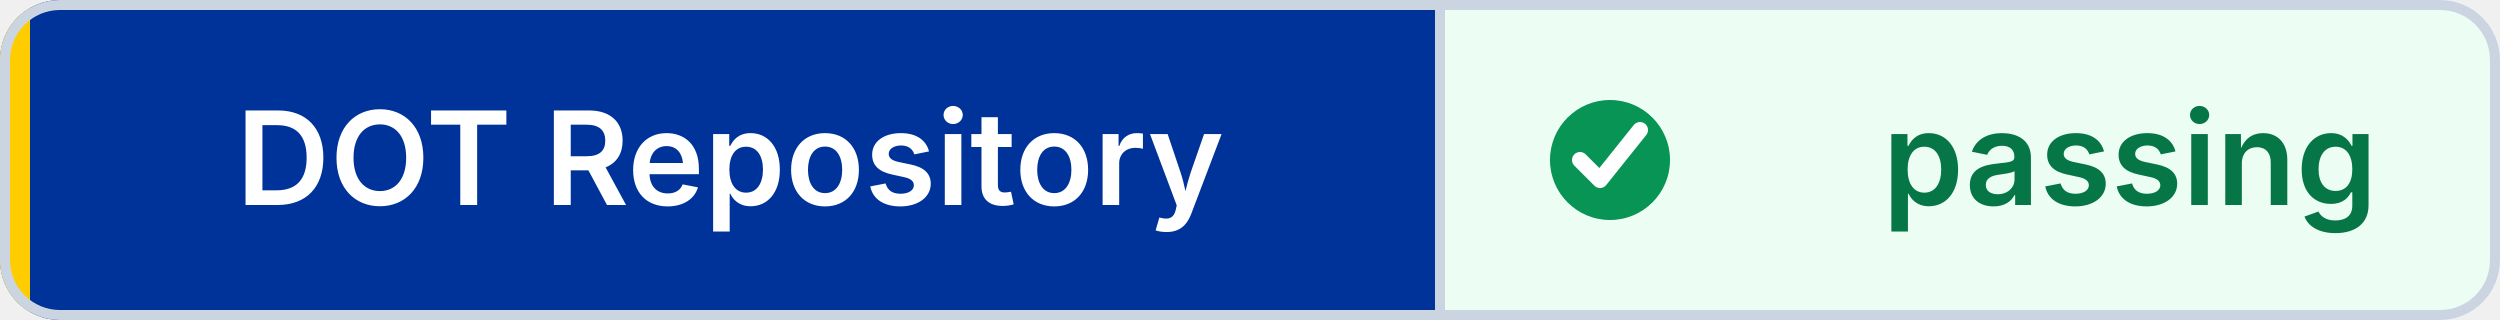
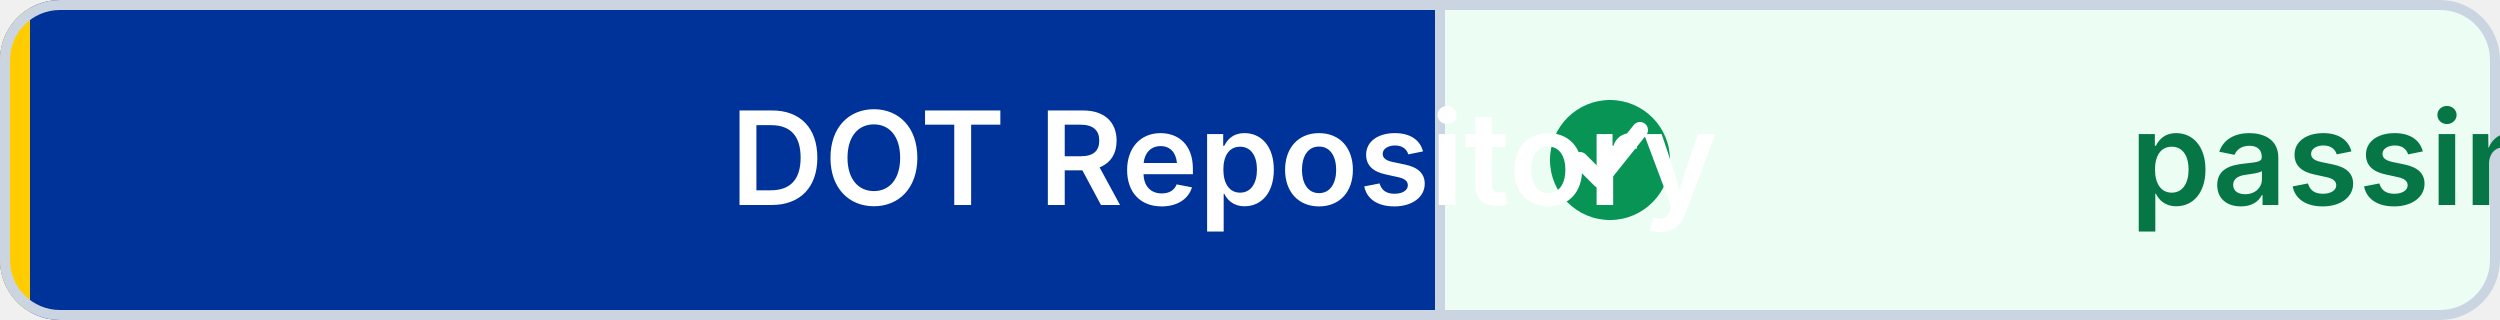
<svg xmlns="http://www.w3.org/2000/svg" width="250" height="32" viewBox="0 0 250 32" role="img" aria-label="DOT Repository: passing" shape-rendering="geometricPrecision" text-rendering="geometricPrecision">
  <defs>
    <clipPath id="badge-clip">
      <rect width="250" height="32" rx="6" />
    </clipPath>
  </defs>
  <g clip-path="url(#badge-clip)">
    <rect width="144" height="32" fill="#003399" />
    <rect x="144" width="106" height="32" fill="#ECFDF3" />
    <rect width="3" height="32" fill="#FFCC00" />
  </g>
  <rect x="0.5" y="0.5" width="249" height="31" rx="5.5" fill="none" stroke="#CBD5E1" />
  <line x1="144" y1="1" x2="144" y2="31" stroke="#CBD5E1" />
  <circle cx="161" cy="16" r="6" fill="#079455" />
  <path d="M 158 16 l2 2 4 -5" fill="none" stroke="#FFFFFF" stroke-width="1.6" stroke-linecap="round" stroke-linejoin="round" />
-   <g font-family="Inter,Segoe UI,Helvetica Neue,Arial,sans-serif" font-size="13" font-weight="600" text-anchor="middle">
+   <g font-family="Inter,Segoe UI,Helvetica Neue,Arial,sans-serif" font-size="13" font-weight="600" text-connector="middle">
    <text x="73" y="20.5" fill="#FFFFFF">DOT Repository</text>
    <text x="213" y="20.5" fill="#067647">passing</text>
  </g>
</svg>
